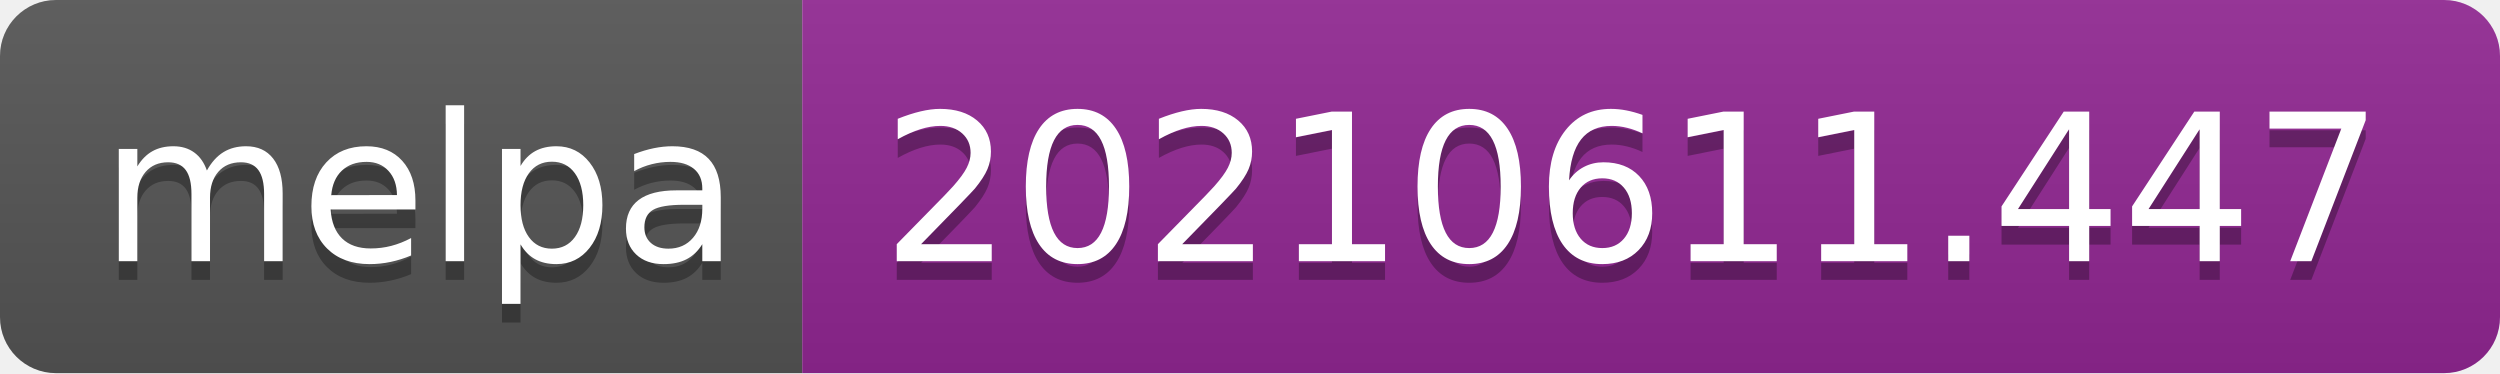
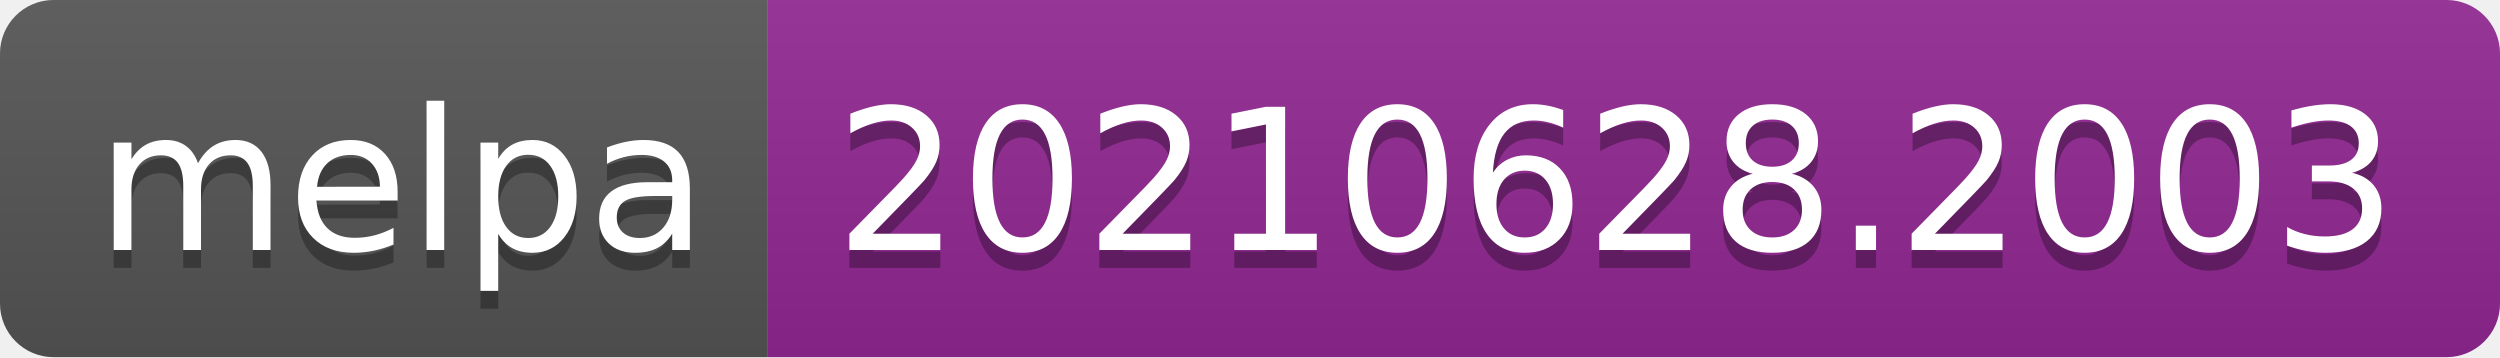
- <svg xmlns="http://www.w3.org/2000/svg" width="134" height="20" role="img" aria-label="melpa: 20210611.447">
+ <svg xmlns="http://www.w3.org/2000/svg" width="140" height="20" role="img" aria-label="melpa: 20210628.2003">
  <linearGradient id="s" x2="0" y2="100%">
    <stop offset="0" stop-color="#bbb" stop-opacity=".1" />
    <stop offset="1" stop-opacity=".1" />
  </linearGradient>
  <clipPath id="r">
-     <rect width="134" height="20" rx="3" fill="#fff" />
+     <rect width="140" height="20" rx="3" fill="#fff" />
  </clipPath>
  <g clip-path="url(#r)">
    <rect width="43" height="20" fill="#555" />
-     <rect x="43" width="91" height="20" fill="#922793" />
-     <rect width="134" height="20" fill="url(#s)" />
+     <rect x="43" width="97" height="20" fill="#922793" />
+     <rect width="140" height="20" fill="url(#s)" />
  </g>
  <g fill="#fff" text-anchor="middle" font-family="Verdana,Geneva,DejaVu Sans,sans-serif" text-rendering="geometricPrecision" font-size="110">
    <text aria-hidden="true" x="225" y="150" fill="#010101" fill-opacity=".3" transform="scale(.1)" textLength="330">melpa</text>
    <text x="225" y="140" transform="scale(.1)" fill="#fff" textLength="330">melpa</text>
-     <text aria-hidden="true" x="875" y="150" fill="#010101" fill-opacity=".3" transform="scale(.1)" textLength="810">20210611.447</text>
-     <text x="875" y="140" transform="scale(.1)" fill="#fff" textLength="810">20210611.447</text>
+     <text aria-hidden="true" x="905" y="150" fill="#010101" fill-opacity=".3" transform="scale(.1)" textLength="870">20210628.2003</text>
+     <text x="905" y="140" transform="scale(.1)" fill="#fff" textLength="870">20210628.2003</text>
  </g>
</svg>
